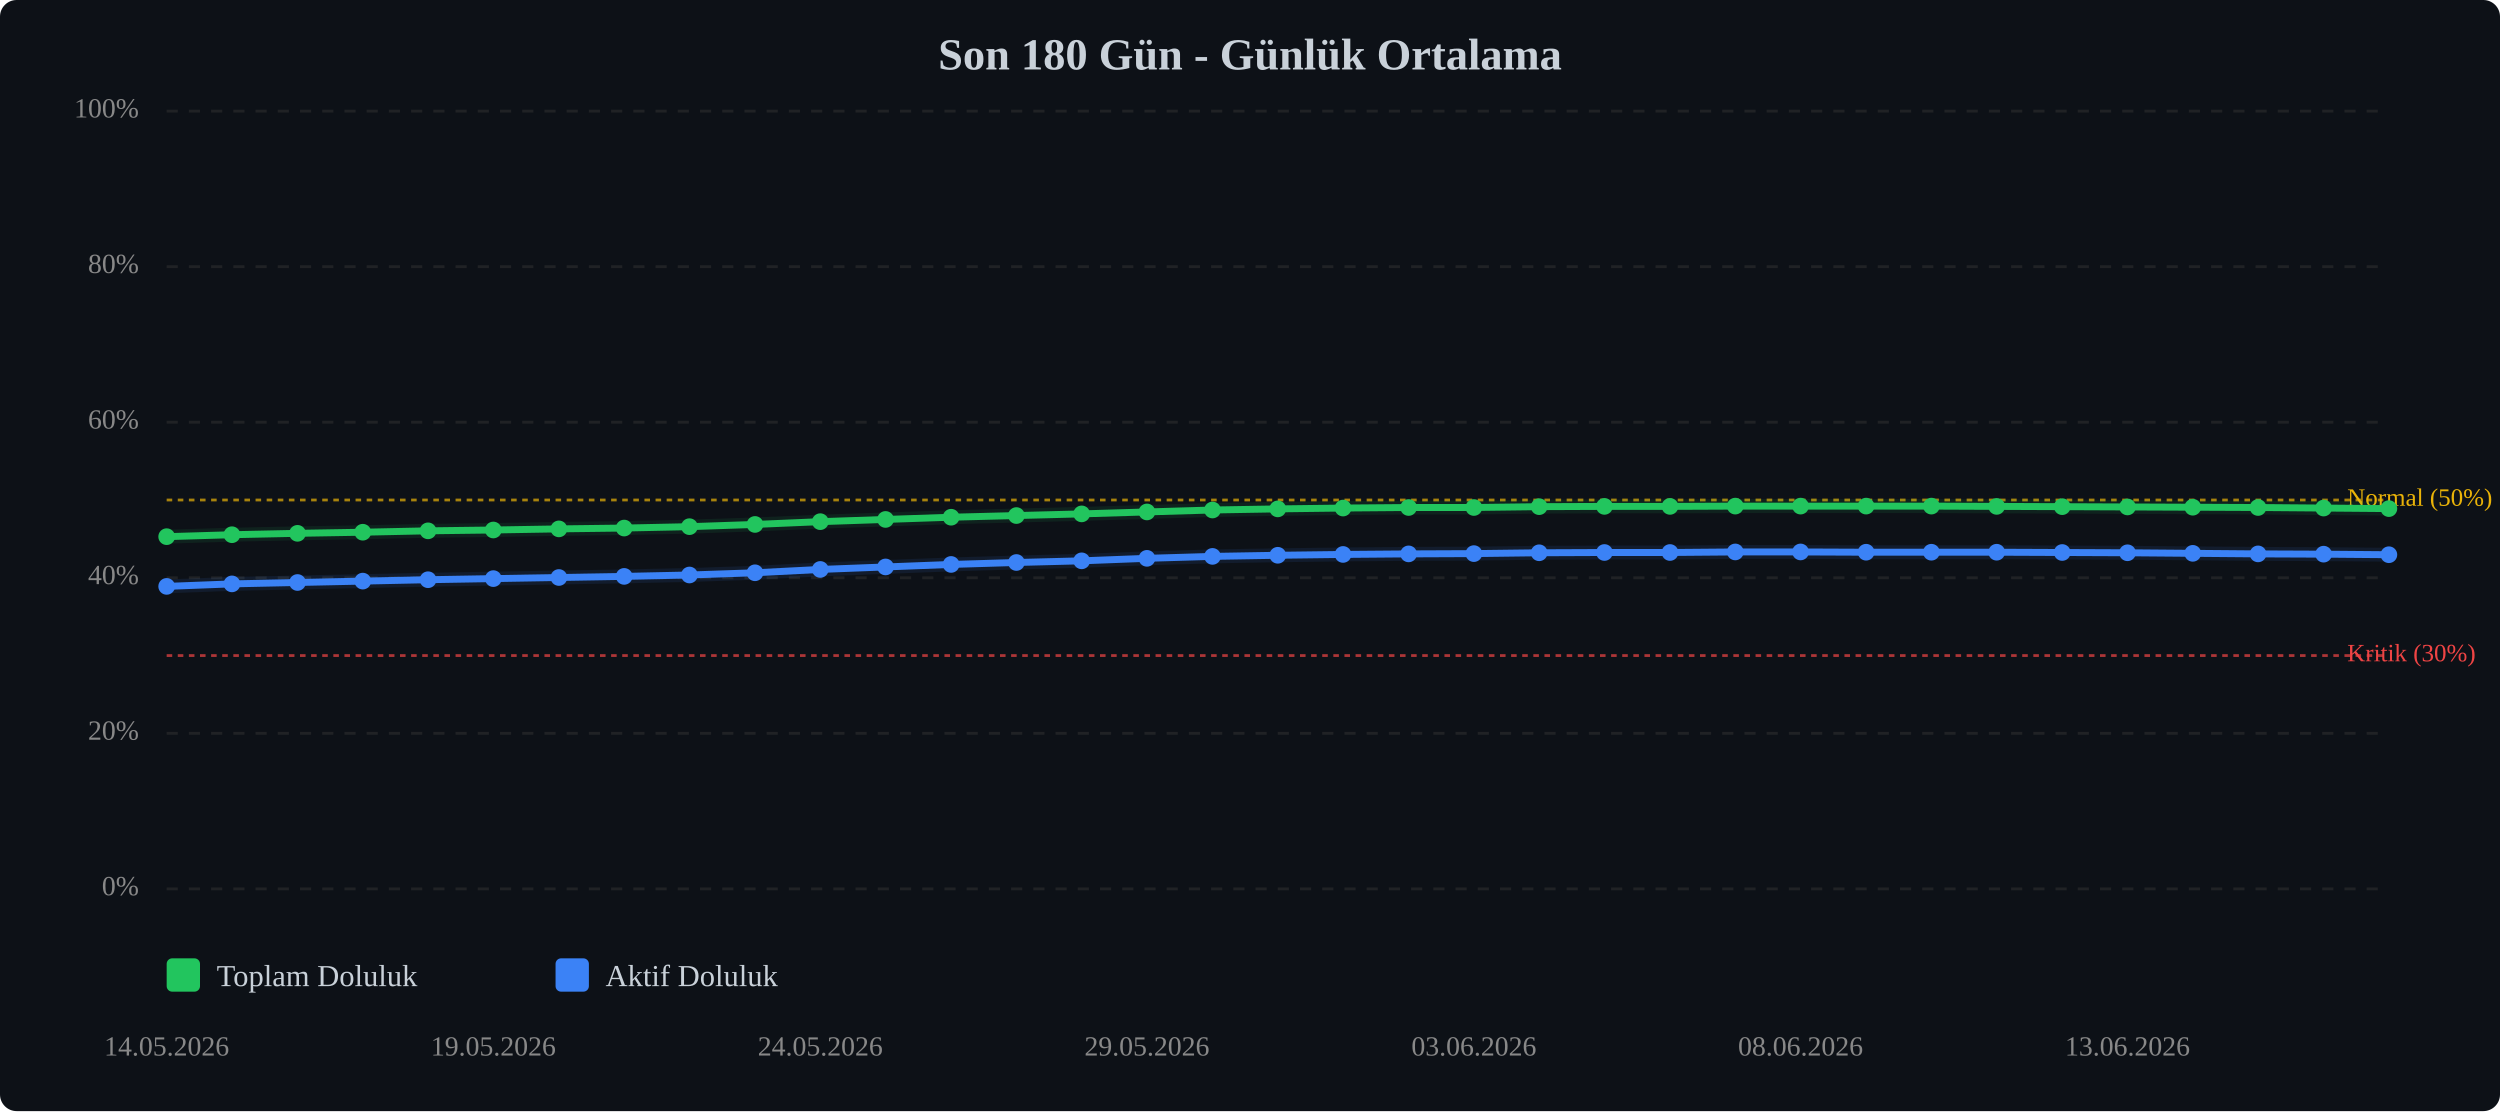
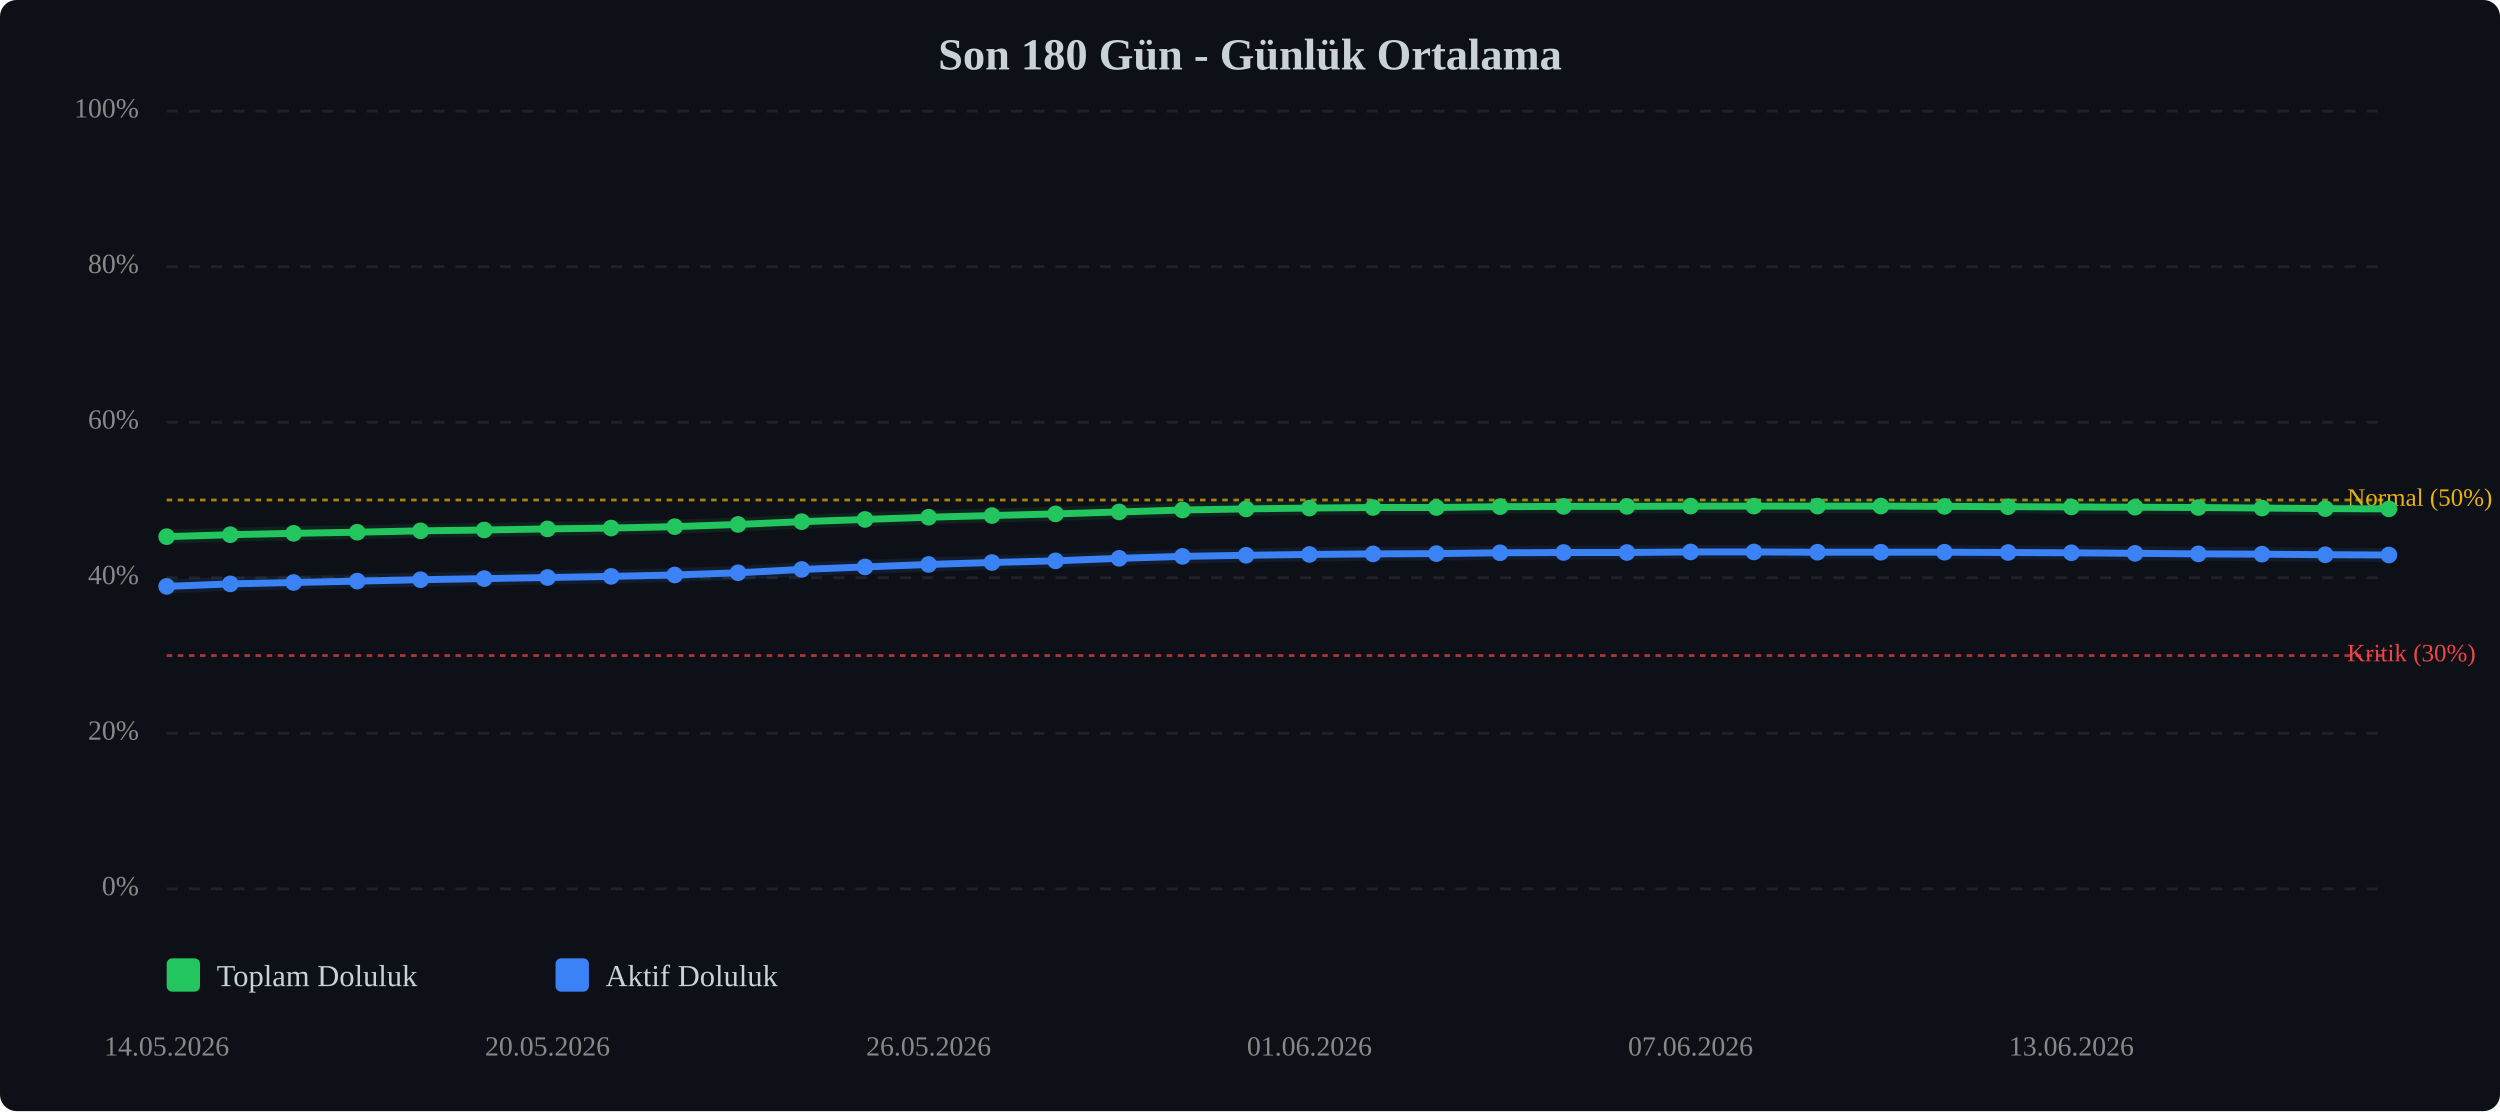
<svg xmlns="http://www.w3.org/2000/svg" viewBox="0 0 900 400" width="100%" style="max-width:900px;">
  <rect width="900" height="400" fill="#0d1117" rx="6" />
  <text x="450.0" y="25" text-anchor="middle" font-size="16" font-weight="bold" fill="#c9d1d9">Son 180 Gün - Günlük Ortalama</text>
  <line x1="60" y1="320.0" x2="860" y2="320.0" stroke="#333" stroke-width="1" stroke-dasharray="4,4" opacity="0.5" />
  <text x="50" y="320.0" text-anchor="end" dominant-baseline="middle" font-size="10" fill="#888">0%</text>
  <line x1="60" y1="264.0" x2="860" y2="264.0" stroke="#333" stroke-width="1" stroke-dasharray="4,4" opacity="0.5" />
  <text x="50" y="264.0" text-anchor="end" dominant-baseline="middle" font-size="10" fill="#888">20%</text>
  <line x1="60" y1="208.0" x2="860" y2="208.0" stroke="#333" stroke-width="1" stroke-dasharray="4,4" opacity="0.5" />
  <text x="50" y="208.0" text-anchor="end" dominant-baseline="middle" font-size="10" fill="#888">40%</text>
  <line x1="60" y1="152.0" x2="860" y2="152.0" stroke="#333" stroke-width="1" stroke-dasharray="4,4" opacity="0.5" />
  <text x="50" y="152.0" text-anchor="end" dominant-baseline="middle" font-size="10" fill="#888">60%</text>
  <line x1="60" y1="96.0" x2="860" y2="96.0" stroke="#333" stroke-width="1" stroke-dasharray="4,4" opacity="0.5" />
  <text x="50" y="96.0" text-anchor="end" dominant-baseline="middle" font-size="10" fill="#888">80%</text>
  <line x1="60" y1="40.0" x2="860" y2="40.0" stroke="#333" stroke-width="1" stroke-dasharray="4,4" opacity="0.5" />
  <text x="50" y="40.0" text-anchor="end" dominant-baseline="middle" font-size="10" fill="#888">100%</text>
  <line x1="60" y1="236.0" x2="860" y2="236.0" stroke="#ef4444" stroke-width="1" stroke-dasharray="2,2" opacity="0.7" />
  <text x="845" y="236.0" dominant-baseline="middle" font-size="9" fill="#ef4444">Kritik (30%)</text>
  <line x1="60" y1="180.0" x2="860" y2="180.0" stroke="#eab308" stroke-width="1" stroke-dasharray="2,2" opacity="0.7" />
  <text x="845" y="180.0" dominant-baseline="middle" font-size="9" fill="#eab308">Normal (50%)</text>
-   <polyline points="60.0,193.2 83.5,192.5 107.1,192.0 130.6,191.6 154.1,191.1 177.6,190.8 201.2,190.4 224.7,190.1 248.2,189.6 271.8,188.8 295.3,187.8 318.8,187.0 342.4,186.2 365.9,185.6 389.4,185.0 412.9,184.3 436.5,183.6 460.0,183.2 483.5,182.9 507.1,182.7 530.6,182.7 554.1,182.4 577.6,182.3 601.2,182.3 624.7,182.2 648.2,182.2 671.8,182.2 695.3,182.2 718.8,182.3 742.4,182.4 765.9,182.5 789.4,182.6 812.9,182.7 836.5,182.9 860.0,183.1" fill="none" stroke="#22c55e" stroke-width="2.5" stroke-linecap="round" stroke-linejoin="round" />
-   <polyline points="60.0,193.2 83.5,192.5 107.1,192.0 130.6,191.6 154.1,191.1 177.6,190.8 201.2,190.4 224.7,190.1 248.2,189.6 271.8,188.8 295.3,187.8 318.8,187.0 342.4,186.2 365.9,185.6 389.4,185.0 412.9,184.3 436.5,183.6 460.0,183.2 483.5,182.9 507.1,182.7 530.6,182.7 554.1,182.4 577.6,182.3 601.2,182.3 624.7,182.2 648.2,182.2 671.8,182.2 695.3,182.2 718.8,182.3 742.4,182.4 765.9,182.5 789.4,182.6 812.9,182.7 836.5,182.9 860.0,183.1" fill="none" stroke="#22c55e" stroke-width="5" opacity="0.1" stroke-linecap="round" stroke-linejoin="round" />
-   <polyline points="60.0,211.1 83.5,210.2 107.1,209.7 130.6,209.2 154.1,208.7 177.6,208.3 201.2,207.9 224.7,207.5 248.2,207.0 271.8,206.2 295.3,205.0 318.8,204.1 342.4,203.2 365.9,202.5 389.4,201.9 412.9,201.0 436.5,200.3 460.0,199.9 483.5,199.6 507.1,199.4 530.6,199.3 554.1,199.0 577.6,198.9 601.2,198.9 624.7,198.7 648.2,198.7 671.8,198.8 695.3,198.8 718.8,198.8 742.4,198.9 765.9,199.0 789.4,199.2 812.9,199.4 836.5,199.5 860.0,199.7" fill="none" stroke="#3b82f6" stroke-width="2.5" stroke-linecap="round" stroke-linejoin="round" />
-   <polyline points="60.0,211.1 83.5,210.2 107.1,209.7 130.6,209.2 154.1,208.7 177.6,208.3 201.2,207.9 224.7,207.5 248.2,207.0 271.8,206.2 295.3,205.0 318.8,204.1 342.4,203.2 365.9,202.5 389.4,201.9 412.9,201.0 436.5,200.3 460.0,199.9 483.5,199.6 507.1,199.4 530.6,199.3 554.1,199.0 577.6,198.9 601.2,198.9 624.7,198.7 648.2,198.7 671.8,198.8 695.3,198.8 718.8,198.8 742.4,198.9 765.9,199.0 789.4,199.2 812.9,199.4 836.5,199.5 860.0,199.7" fill="none" stroke="#3b82f6" stroke-width="5" opacity="0.1" stroke-linecap="round" stroke-linejoin="round" />
+   <polyline points="60.0,193.2 82.9,192.5 105.7,192.0 128.6,191.6 151.4,191.1 174.3,190.8 197.1,190.4 220.0,190.1 242.9,189.6 265.7,188.8 288.6,187.8 311.4,187.0 334.3,186.2 357.1,185.6 380.0,185.0 402.9,184.3 425.7,183.6 448.6,183.2 471.4,182.9 494.3,182.7 517.1,182.7 540.0,182.4 562.9,182.3 585.7,182.3 608.6,182.2 631.4,182.2 654.3,182.2 677.1,182.2 700.0,182.3 722.9,182.4 745.7,182.5 768.6,182.6 791.4,182.7 814.3,182.9 837.1,183.1 860.0,183.2" fill="none" stroke="#22c55e" stroke-width="2.5" stroke-linecap="round" stroke-linejoin="round" />
+   <polyline points="60.0,193.2 82.9,192.5 105.7,192.0 128.6,191.6 151.4,191.1 174.3,190.8 197.1,190.4 220.0,190.1 242.9,189.6 265.7,188.8 288.6,187.8 311.4,187.0 334.3,186.2 357.1,185.6 380.0,185.0 402.9,184.3 425.7,183.6 448.6,183.2 471.4,182.9 494.3,182.7 517.1,182.7 540.0,182.4 562.9,182.3 585.7,182.3 608.6,182.2 631.4,182.2 654.3,182.2 677.1,182.2 700.0,182.3 722.9,182.4 745.7,182.5 768.6,182.6 791.4,182.7 814.3,182.9 837.1,183.1 860.0,183.2" fill="none" stroke="#22c55e" stroke-width="5" opacity="0.1" stroke-linecap="round" stroke-linejoin="round" />
+   <polyline points="60.0,211.1 82.9,210.2 105.7,209.7 128.6,209.2 151.4,208.7 174.3,208.3 197.1,207.9 220.0,207.5 242.9,207.0 265.7,206.2 288.6,205.0 311.4,204.1 334.3,203.2 357.1,202.5 380.0,201.9 402.9,201.0 425.7,200.3 448.6,199.9 471.4,199.6 494.3,199.4 517.1,199.3 540.0,199.0 562.9,198.9 585.7,198.9 608.6,198.7 631.4,198.7 654.3,198.8 677.1,198.8 700.0,198.8 722.9,198.9 745.7,199.0 768.6,199.2 791.4,199.4 814.3,199.5 837.1,199.7 860.0,199.8" fill="none" stroke="#3b82f6" stroke-width="2.5" stroke-linecap="round" stroke-linejoin="round" />
+   <polyline points="60.0,211.1 82.9,210.2 105.7,209.7 128.6,209.2 151.4,208.7 174.3,208.3 197.1,207.9 220.0,207.5 242.9,207.0 265.7,206.2 288.6,205.0 311.4,204.1 334.3,203.2 357.1,202.5 380.0,201.9 402.9,201.0 425.7,200.3 448.6,199.9 471.4,199.6 494.3,199.4 517.1,199.3 540.0,199.0 562.9,198.9 585.7,198.9 608.6,198.7 631.4,198.7 654.3,198.8 677.1,198.8 700.0,198.8 722.9,198.9 745.7,199.0 768.6,199.2 791.4,199.4 814.3,199.5 837.1,199.7 860.0,199.8" fill="none" stroke="#3b82f6" stroke-width="5" opacity="0.1" stroke-linecap="round" stroke-linejoin="round" />
  <circle cx="60.0" cy="193.2" r="3" fill="#22c55e" />
-   <circle cx="83.5" cy="192.5" r="3" fill="#22c55e" />
-   <circle cx="107.1" cy="192.0" r="3" fill="#22c55e" />
-   <circle cx="130.6" cy="191.6" r="3" fill="#22c55e" />
-   <circle cx="154.1" cy="191.1" r="3" fill="#22c55e" />
-   <circle cx="177.6" cy="190.8" r="3" fill="#22c55e" />
-   <circle cx="201.2" cy="190.4" r="3" fill="#22c55e" />
-   <circle cx="224.7" cy="190.1" r="3" fill="#22c55e" />
-   <circle cx="248.2" cy="189.6" r="3" fill="#22c55e" />
-   <circle cx="271.8" cy="188.8" r="3" fill="#22c55e" />
-   <circle cx="295.3" cy="187.8" r="3" fill="#22c55e" />
-   <circle cx="318.8" cy="187.0" r="3" fill="#22c55e" />
-   <circle cx="342.4" cy="186.2" r="3" fill="#22c55e" />
-   <circle cx="365.9" cy="185.6" r="3" fill="#22c55e" />
-   <circle cx="389.4" cy="185.0" r="3" fill="#22c55e" />
-   <circle cx="412.9" cy="184.3" r="3" fill="#22c55e" />
-   <circle cx="436.5" cy="183.6" r="3" fill="#22c55e" />
-   <circle cx="460.0" cy="183.2" r="3" fill="#22c55e" />
-   <circle cx="483.5" cy="182.9" r="3" fill="#22c55e" />
-   <circle cx="507.1" cy="182.7" r="3" fill="#22c55e" />
-   <circle cx="530.6" cy="182.7" r="3" fill="#22c55e" />
-   <circle cx="554.1" cy="182.4" r="3" fill="#22c55e" />
-   <circle cx="577.6" cy="182.3" r="3" fill="#22c55e" />
-   <circle cx="601.2" cy="182.3" r="3" fill="#22c55e" />
-   <circle cx="624.7" cy="182.2" r="3" fill="#22c55e" />
-   <circle cx="648.2" cy="182.2" r="3" fill="#22c55e" />
-   <circle cx="671.8" cy="182.2" r="3" fill="#22c55e" />
-   <circle cx="695.3" cy="182.2" r="3" fill="#22c55e" />
-   <circle cx="718.8" cy="182.3" r="3" fill="#22c55e" />
-   <circle cx="742.4" cy="182.4" r="3" fill="#22c55e" />
-   <circle cx="765.9" cy="182.5" r="3" fill="#22c55e" />
-   <circle cx="789.4" cy="182.6" r="3" fill="#22c55e" />
-   <circle cx="812.9" cy="182.7" r="3" fill="#22c55e" />
-   <circle cx="836.5" cy="182.9" r="3" fill="#22c55e" />
-   <circle cx="860.0" cy="183.1" r="3" fill="#22c55e" />
+   <circle cx="82.9" cy="192.5" r="3" fill="#22c55e" />
+   <circle cx="105.7" cy="192.0" r="3" fill="#22c55e" />
+   <circle cx="128.6" cy="191.6" r="3" fill="#22c55e" />
+   <circle cx="151.4" cy="191.1" r="3" fill="#22c55e" />
+   <circle cx="174.3" cy="190.8" r="3" fill="#22c55e" />
+   <circle cx="197.1" cy="190.4" r="3" fill="#22c55e" />
+   <circle cx="220.0" cy="190.1" r="3" fill="#22c55e" />
+   <circle cx="242.9" cy="189.6" r="3" fill="#22c55e" />
+   <circle cx="265.7" cy="188.8" r="3" fill="#22c55e" />
+   <circle cx="288.6" cy="187.8" r="3" fill="#22c55e" />
+   <circle cx="311.4" cy="187.0" r="3" fill="#22c55e" />
+   <circle cx="334.3" cy="186.2" r="3" fill="#22c55e" />
+   <circle cx="357.1" cy="185.6" r="3" fill="#22c55e" />
+   <circle cx="380.0" cy="185.0" r="3" fill="#22c55e" />
+   <circle cx="402.9" cy="184.3" r="3" fill="#22c55e" />
+   <circle cx="425.7" cy="183.6" r="3" fill="#22c55e" />
+   <circle cx="448.6" cy="183.2" r="3" fill="#22c55e" />
+   <circle cx="471.4" cy="182.9" r="3" fill="#22c55e" />
+   <circle cx="494.3" cy="182.7" r="3" fill="#22c55e" />
+   <circle cx="517.1" cy="182.7" r="3" fill="#22c55e" />
+   <circle cx="540.0" cy="182.4" r="3" fill="#22c55e" />
+   <circle cx="562.9" cy="182.3" r="3" fill="#22c55e" />
+   <circle cx="585.7" cy="182.3" r="3" fill="#22c55e" />
+   <circle cx="608.6" cy="182.2" r="3" fill="#22c55e" />
+   <circle cx="631.4" cy="182.2" r="3" fill="#22c55e" />
+   <circle cx="654.3" cy="182.2" r="3" fill="#22c55e" />
+   <circle cx="677.1" cy="182.2" r="3" fill="#22c55e" />
+   <circle cx="700.0" cy="182.3" r="3" fill="#22c55e" />
+   <circle cx="722.9" cy="182.4" r="3" fill="#22c55e" />
+   <circle cx="745.7" cy="182.5" r="3" fill="#22c55e" />
+   <circle cx="768.6" cy="182.6" r="3" fill="#22c55e" />
+   <circle cx="791.4" cy="182.7" r="3" fill="#22c55e" />
+   <circle cx="814.3" cy="182.9" r="3" fill="#22c55e" />
+   <circle cx="837.1" cy="183.1" r="3" fill="#22c55e" />
+   <circle cx="860.0" cy="183.2" r="3" fill="#22c55e" />
  <circle cx="60.0" cy="211.1" r="3" fill="#3b82f6" />
-   <circle cx="83.5" cy="210.2" r="3" fill="#3b82f6" />
-   <circle cx="107.1" cy="209.7" r="3" fill="#3b82f6" />
-   <circle cx="130.6" cy="209.2" r="3" fill="#3b82f6" />
-   <circle cx="154.1" cy="208.7" r="3" fill="#3b82f6" />
-   <circle cx="177.6" cy="208.3" r="3" fill="#3b82f6" />
-   <circle cx="201.2" cy="207.9" r="3" fill="#3b82f6" />
-   <circle cx="224.7" cy="207.5" r="3" fill="#3b82f6" />
-   <circle cx="248.2" cy="207.0" r="3" fill="#3b82f6" />
-   <circle cx="271.8" cy="206.2" r="3" fill="#3b82f6" />
-   <circle cx="295.3" cy="205.0" r="3" fill="#3b82f6" />
-   <circle cx="318.8" cy="204.1" r="3" fill="#3b82f6" />
-   <circle cx="342.4" cy="203.2" r="3" fill="#3b82f6" />
-   <circle cx="365.9" cy="202.5" r="3" fill="#3b82f6" />
-   <circle cx="389.4" cy="201.9" r="3" fill="#3b82f6" />
-   <circle cx="412.9" cy="201.0" r="3" fill="#3b82f6" />
-   <circle cx="436.5" cy="200.3" r="3" fill="#3b82f6" />
-   <circle cx="460.0" cy="199.9" r="3" fill="#3b82f6" />
-   <circle cx="483.5" cy="199.6" r="3" fill="#3b82f6" />
-   <circle cx="507.1" cy="199.4" r="3" fill="#3b82f6" />
-   <circle cx="530.6" cy="199.3" r="3" fill="#3b82f6" />
-   <circle cx="554.1" cy="199.0" r="3" fill="#3b82f6" />
-   <circle cx="577.6" cy="198.9" r="3" fill="#3b82f6" />
-   <circle cx="601.2" cy="198.9" r="3" fill="#3b82f6" />
-   <circle cx="624.7" cy="198.7" r="3" fill="#3b82f6" />
-   <circle cx="648.2" cy="198.7" r="3" fill="#3b82f6" />
-   <circle cx="671.8" cy="198.8" r="3" fill="#3b82f6" />
-   <circle cx="695.3" cy="198.8" r="3" fill="#3b82f6" />
-   <circle cx="718.8" cy="198.8" r="3" fill="#3b82f6" />
-   <circle cx="742.4" cy="198.9" r="3" fill="#3b82f6" />
-   <circle cx="765.9" cy="199.0" r="3" fill="#3b82f6" />
-   <circle cx="789.4" cy="199.2" r="3" fill="#3b82f6" />
-   <circle cx="812.9" cy="199.4" r="3" fill="#3b82f6" />
-   <circle cx="836.5" cy="199.5" r="3" fill="#3b82f6" />
-   <circle cx="860.0" cy="199.7" r="3" fill="#3b82f6" />
+   <circle cx="82.9" cy="210.2" r="3" fill="#3b82f6" />
+   <circle cx="105.7" cy="209.7" r="3" fill="#3b82f6" />
+   <circle cx="128.6" cy="209.2" r="3" fill="#3b82f6" />
+   <circle cx="151.4" cy="208.7" r="3" fill="#3b82f6" />
+   <circle cx="174.3" cy="208.3" r="3" fill="#3b82f6" />
+   <circle cx="197.1" cy="207.9" r="3" fill="#3b82f6" />
+   <circle cx="220.0" cy="207.5" r="3" fill="#3b82f6" />
+   <circle cx="242.9" cy="207.0" r="3" fill="#3b82f6" />
+   <circle cx="265.7" cy="206.2" r="3" fill="#3b82f6" />
+   <circle cx="288.6" cy="205.0" r="3" fill="#3b82f6" />
+   <circle cx="311.4" cy="204.1" r="3" fill="#3b82f6" />
+   <circle cx="334.3" cy="203.2" r="3" fill="#3b82f6" />
+   <circle cx="357.1" cy="202.5" r="3" fill="#3b82f6" />
+   <circle cx="380.0" cy="201.9" r="3" fill="#3b82f6" />
+   <circle cx="402.9" cy="201.0" r="3" fill="#3b82f6" />
+   <circle cx="425.7" cy="200.3" r="3" fill="#3b82f6" />
+   <circle cx="448.6" cy="199.9" r="3" fill="#3b82f6" />
+   <circle cx="471.4" cy="199.6" r="3" fill="#3b82f6" />
+   <circle cx="494.3" cy="199.4" r="3" fill="#3b82f6" />
+   <circle cx="517.1" cy="199.3" r="3" fill="#3b82f6" />
+   <circle cx="540.0" cy="199.0" r="3" fill="#3b82f6" />
+   <circle cx="562.9" cy="198.9" r="3" fill="#3b82f6" />
+   <circle cx="585.7" cy="198.9" r="3" fill="#3b82f6" />
+   <circle cx="608.6" cy="198.7" r="3" fill="#3b82f6" />
+   <circle cx="631.4" cy="198.7" r="3" fill="#3b82f6" />
+   <circle cx="654.3" cy="198.8" r="3" fill="#3b82f6" />
+   <circle cx="677.1" cy="198.8" r="3" fill="#3b82f6" />
+   <circle cx="700.0" cy="198.8" r="3" fill="#3b82f6" />
+   <circle cx="722.9" cy="198.9" r="3" fill="#3b82f6" />
+   <circle cx="745.7" cy="199.0" r="3" fill="#3b82f6" />
+   <circle cx="768.6" cy="199.2" r="3" fill="#3b82f6" />
+   <circle cx="791.4" cy="199.4" r="3" fill="#3b82f6" />
+   <circle cx="814.3" cy="199.5" r="3" fill="#3b82f6" />
+   <circle cx="837.1" cy="199.7" r="3" fill="#3b82f6" />
+   <circle cx="860.0" cy="199.8" r="3" fill="#3b82f6" />
  <text x="60.0" y="380" text-anchor="middle" font-size="10" fill="#888">14.05.2026</text>
-   <text x="177.6" y="380" text-anchor="middle" font-size="10" fill="#888">19.05.2026</text>
-   <text x="295.3" y="380" text-anchor="middle" font-size="10" fill="#888">24.05.2026</text>
-   <text x="412.9" y="380" text-anchor="middle" font-size="10" fill="#888">29.05.2026</text>
-   <text x="530.6" y="380" text-anchor="middle" font-size="10" fill="#888">03.06.2026</text>
-   <text x="648.2" y="380" text-anchor="middle" font-size="10" fill="#888">08.06.2026</text>
-   <text x="765.9" y="380" text-anchor="middle" font-size="10" fill="#888">13.06.2026</text>
+   <text x="197.1" y="380" text-anchor="middle" font-size="10" fill="#888">20.05.2026</text>
+   <text x="334.3" y="380" text-anchor="middle" font-size="10" fill="#888">26.05.2026</text>
+   <text x="471.4" y="380" text-anchor="middle" font-size="10" fill="#888">01.06.2026</text>
+   <text x="608.6" y="380" text-anchor="middle" font-size="10" fill="#888">07.06.2026</text>
+   <text x="745.7" y="380" text-anchor="middle" font-size="10" fill="#888">13.06.2026</text>
  <g transform="translate(60, 345)">
    <rect x="0" y="0" width="12" height="12" fill="#22c55e" rx="2" />
    <text x="18" y="10" font-size="11" fill="#c9d1d9">Toplam Doluluk</text>
    <rect x="140" y="0" width="12" height="12" fill="#3b82f6" rx="2" />
    <text x="158" y="10" font-size="11" fill="#c9d1d9">Aktif Doluluk</text>
  </g>
</svg>
